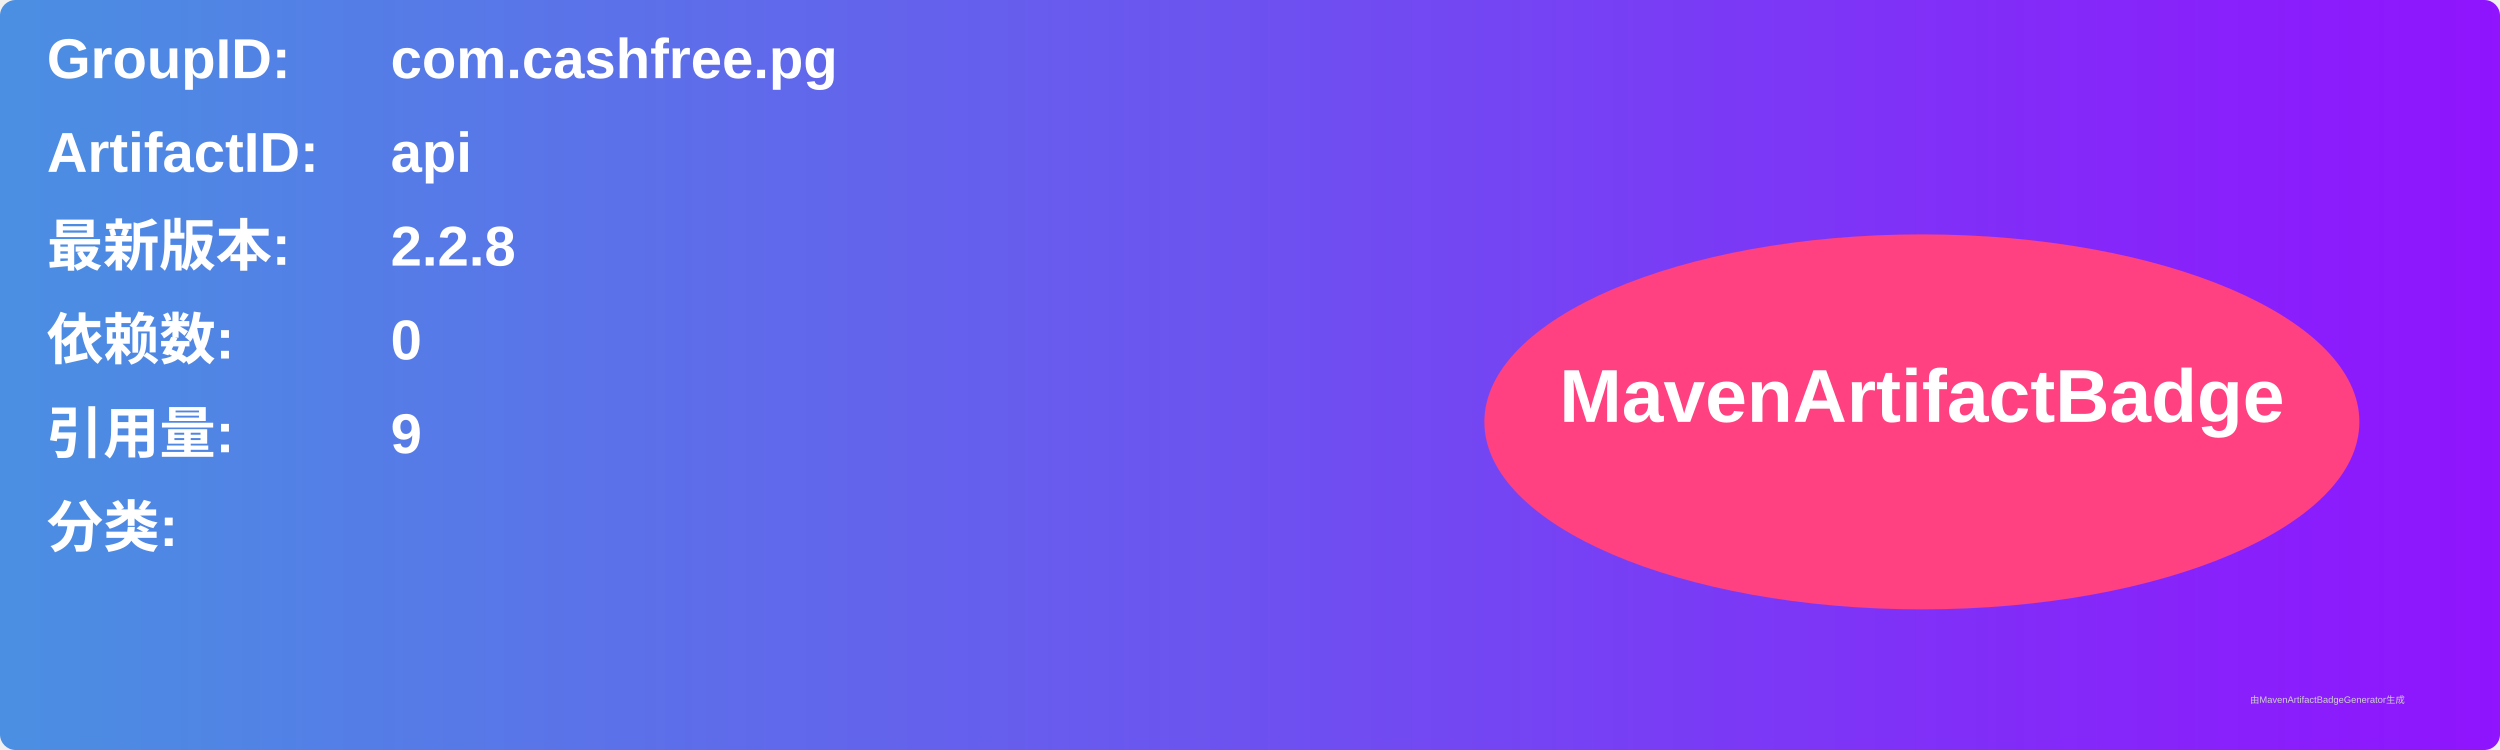
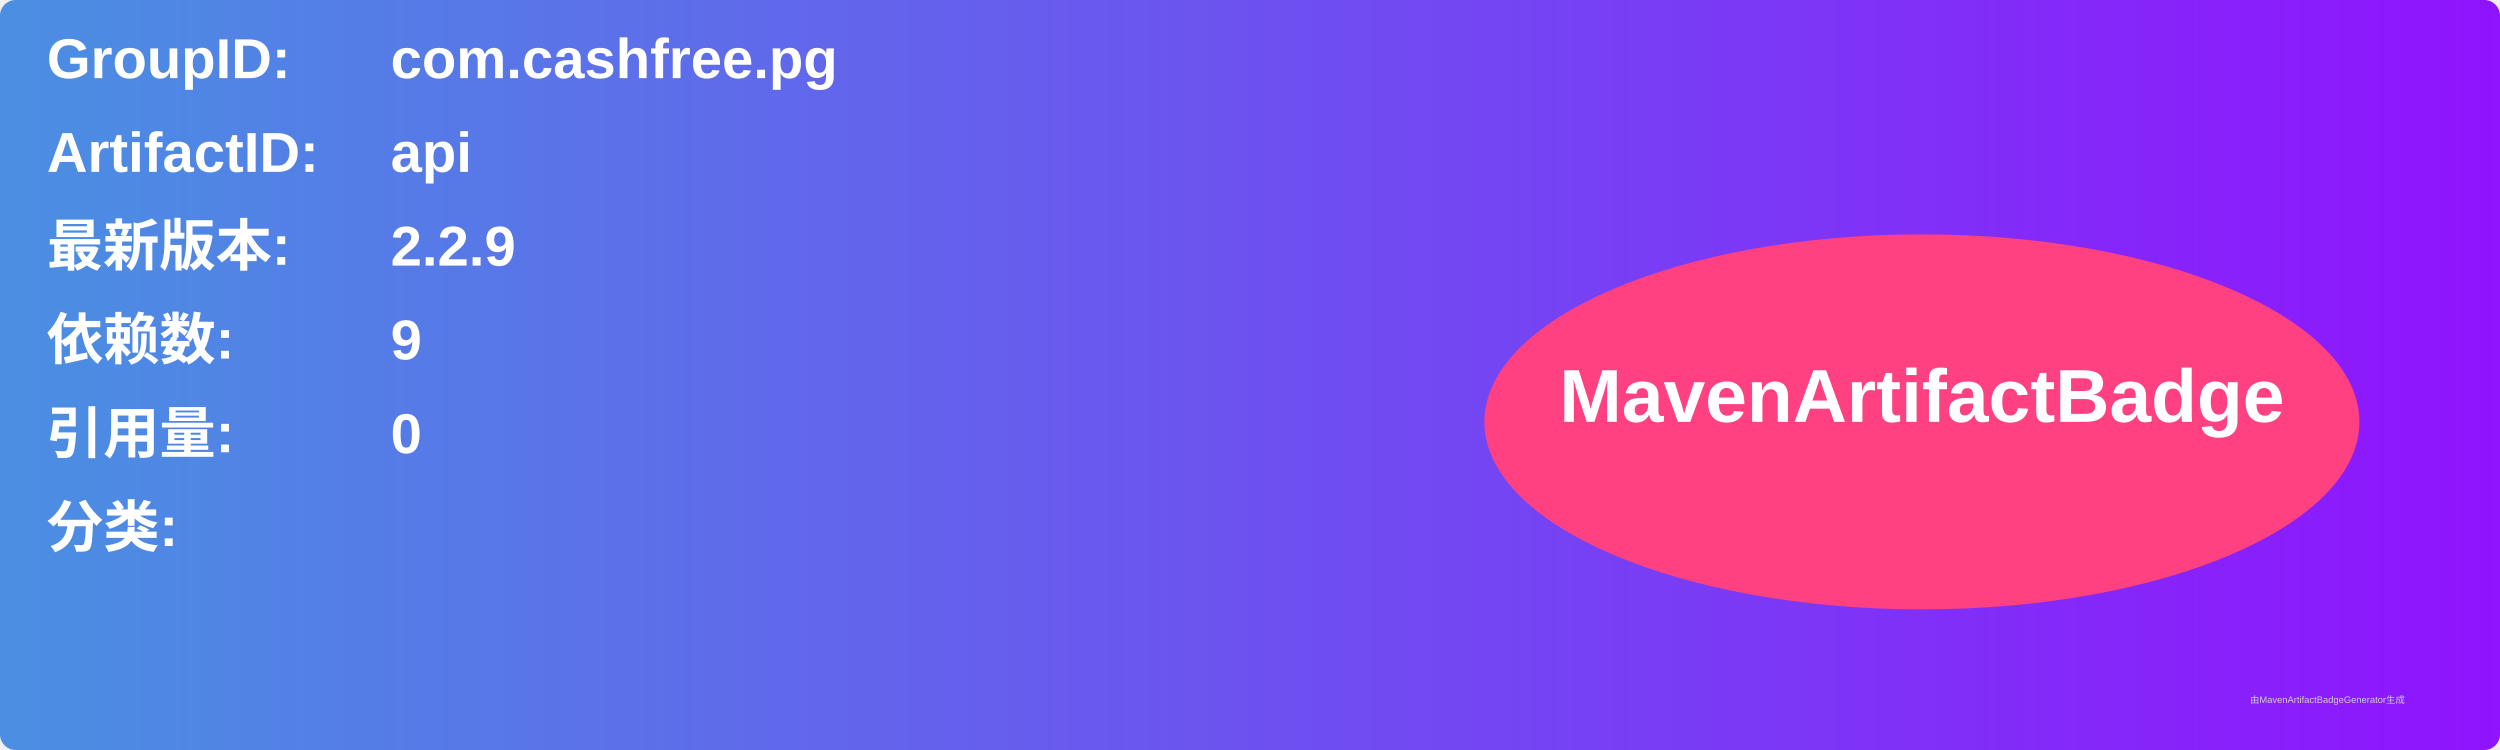
<svg xmlns="http://www.w3.org/2000/svg" width="800" height="240" viewBox="0 0 800 240">
  <linearGradient id="grad" x1="0%" y1="0%" x2="100%" y2="0%">
    <stop offset="0%" stop-color="#4a90e2" />
    <stop offset="100%" stop-color="#9013fe" />
  </linearGradient>
  <rect width="100%" height="100%" rx="5" ry="5" fill="url(#grad)" />
  <g transform="translate(15, 15)">
    <text x="0" y="10" font-family="Arial" font-size="18" fill="white" font-weight="bold" width="260">GroupID:</text>
    <text x="110" y="10" font-family="Arial" font-size="18" fill="white" font-weight="bold" width="460">com.cashfree.pg</text>
    <text x="0" y="40" font-family="Arial" font-size="18" fill="white" font-weight="bold" width="260">ArtifactID:</text>
    <text x="110" y="40" font-family="Arial" font-size="18" fill="white" font-weight="bold" width="460">api</text>
    <text x="0" y="70" font-family="Arial" font-size="18" fill="white" font-weight="bold">最新版本:</text>
    <text x="110" y="70" font-family="Arial" font-size="18" fill="white" font-weight="bold">
-       <tspan font-weight="bold">2.2.8</tspan>
+       <tspan font-weight="bold">2.2.9</tspan>
    </text>
    <text x="0" y="100" font-family="Arial" font-size="18" fill="white" font-weight="bold">依赖数: </text>
    <text x="110" y="100" font-family="Arial" font-size="18" fill="white">
-       <tspan font-weight="bold">0</tspan>
+       <tspan font-weight="bold">9</tspan>
    </text>
    <text x="0" y="130" font-family="Arial" font-size="18" fill="white" font-weight="bold">引用量: </text>
    <text x="110" y="130" font-family="Arial" font-size="18" fill="white">
-       <tspan font-weight="bold">9</tspan>
+       <tspan font-weight="bold">0</tspan>
    </text>
    <text x="0" y="160" font-family="Arial" font-size="18" fill="white" font-weight="bold">分类:</text>
    <text x="10" y="190" font-family="Arial" font-size="10" fill="white">
      <tspan font-weight="bold" />
    </text>
    <ellipse cx="600" cy="120" rx="140" ry="60" fill="#ff4081" />
    <text x="600" y="120" text-anchor="middle" font-family="Arial" font-size="24" fill="white" font-weight="bold">MavenArtifactBadge</text>
  </g>
  <text x="720" y="225" font-family="Arial" font-size="3" fill="#d0d0d0">由MavenArtifactBadgeGenerator生成</text>
</svg>
